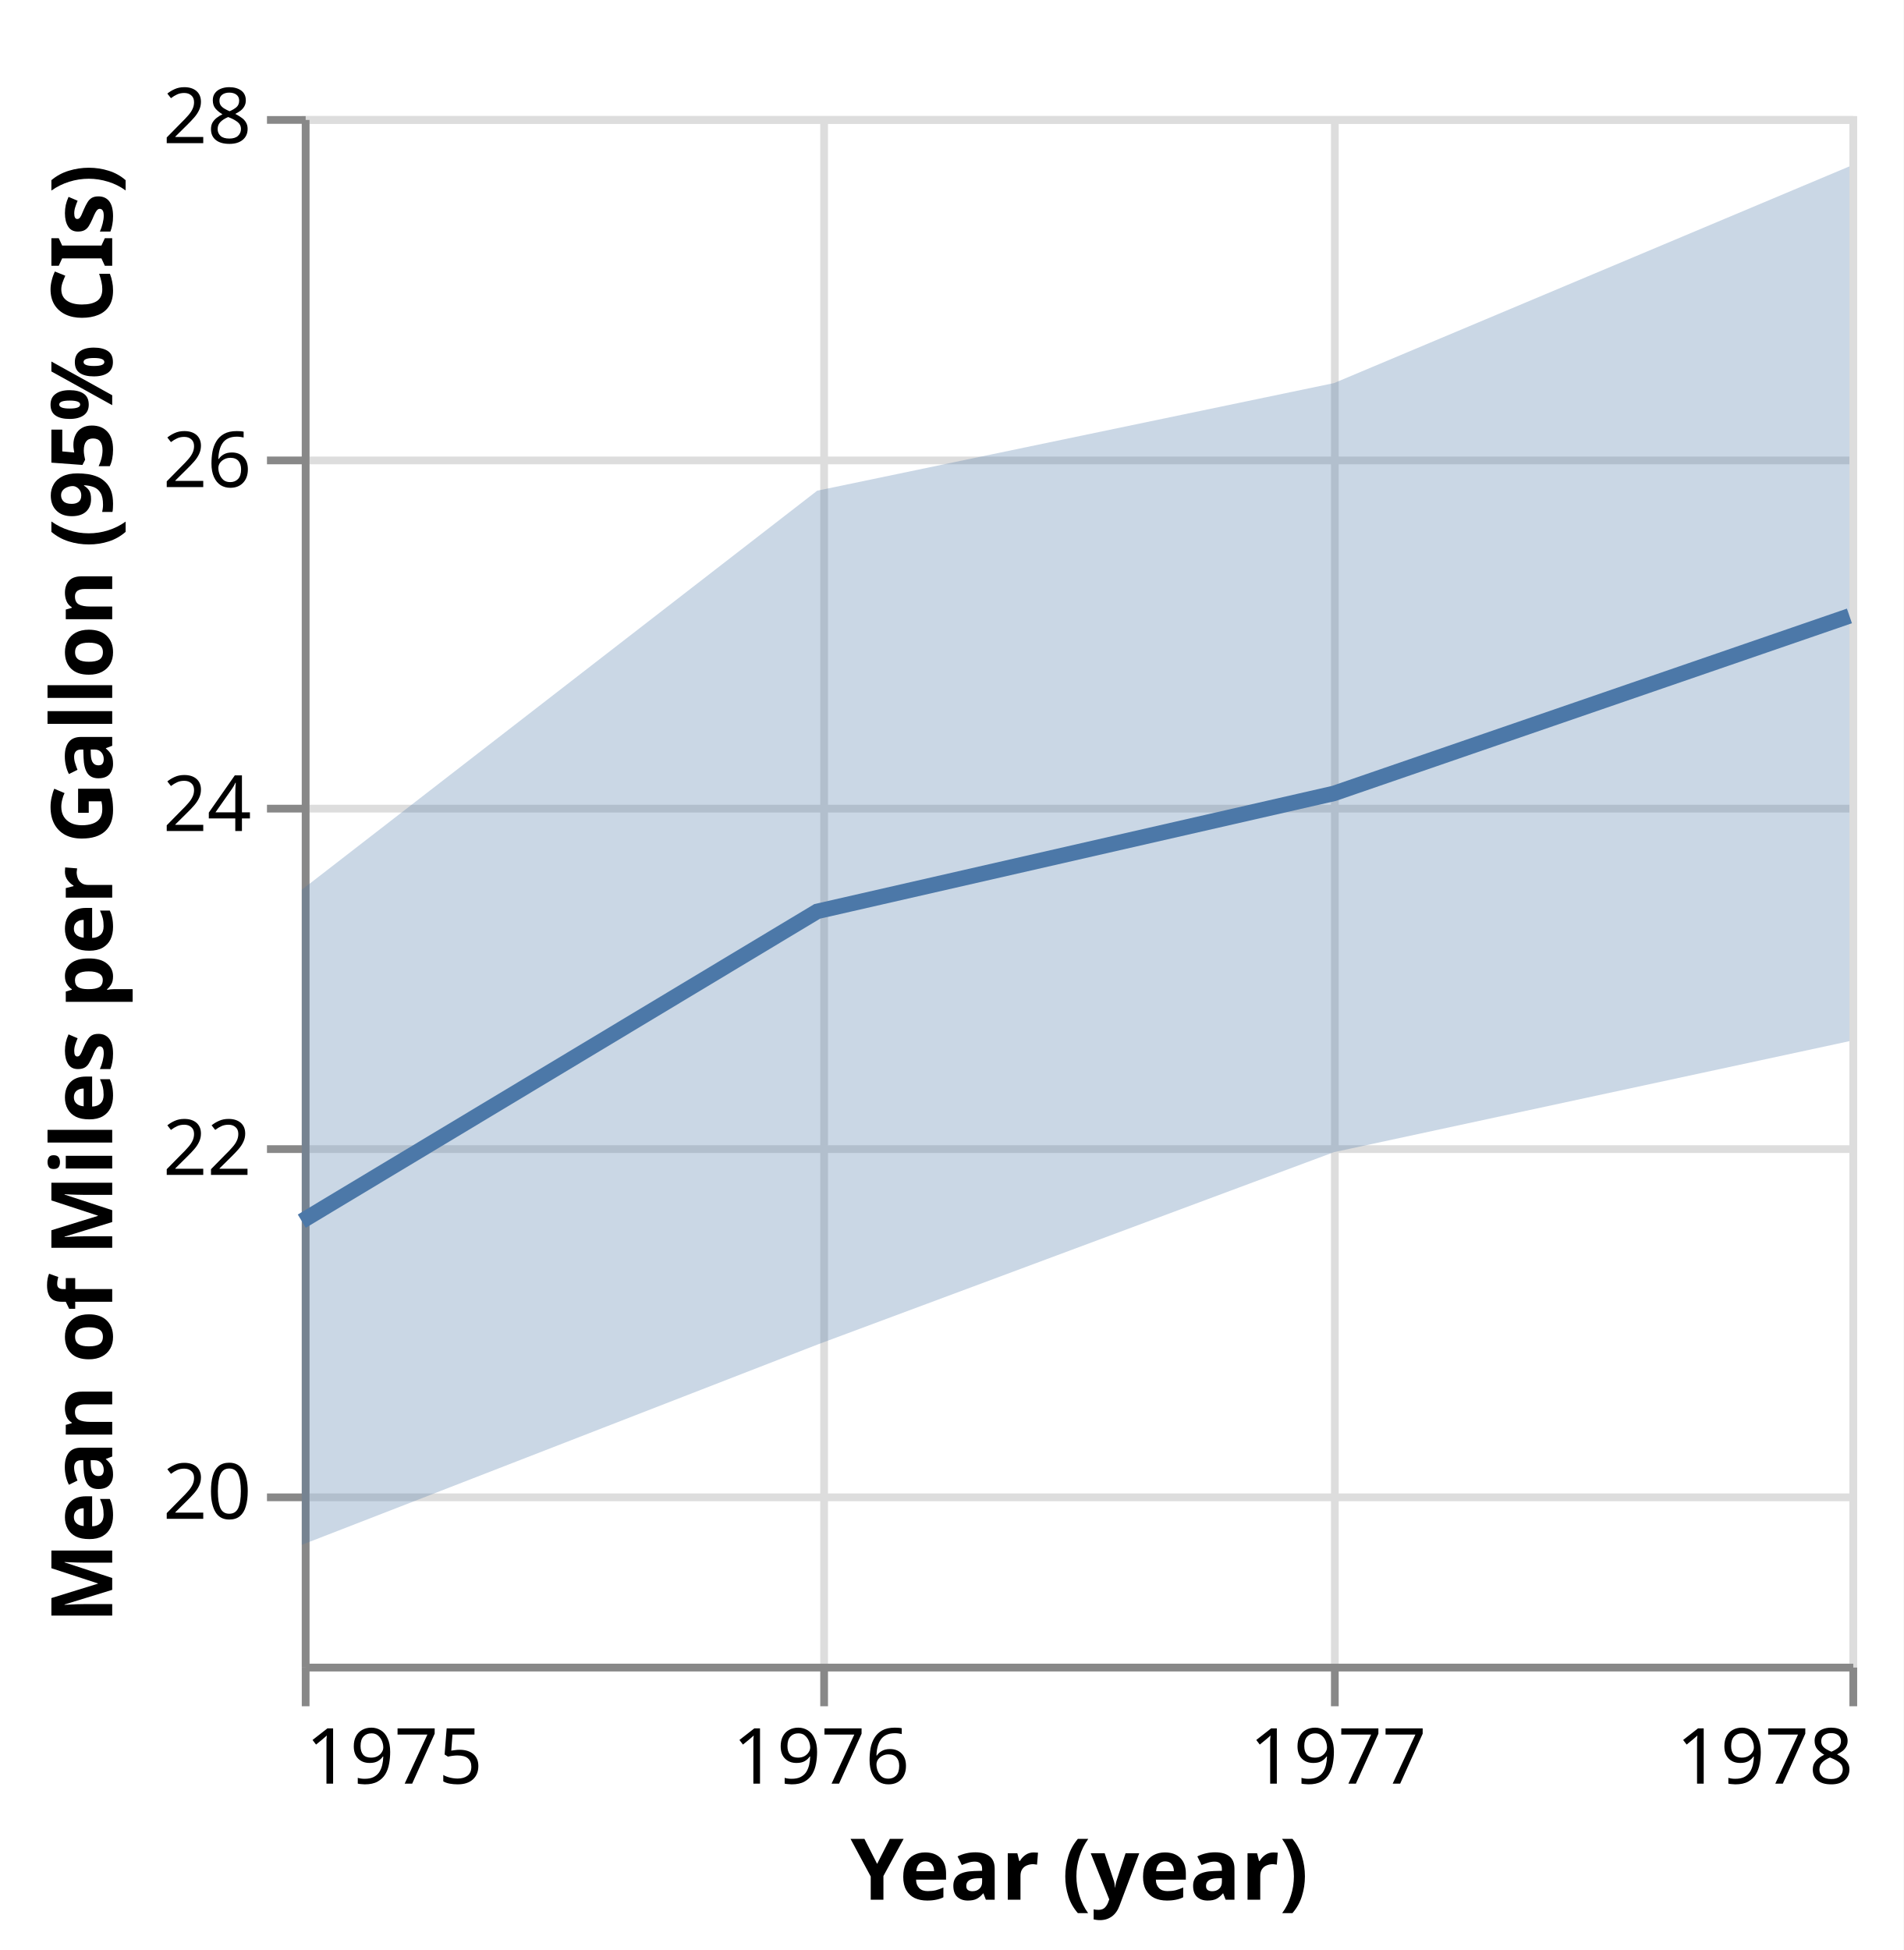
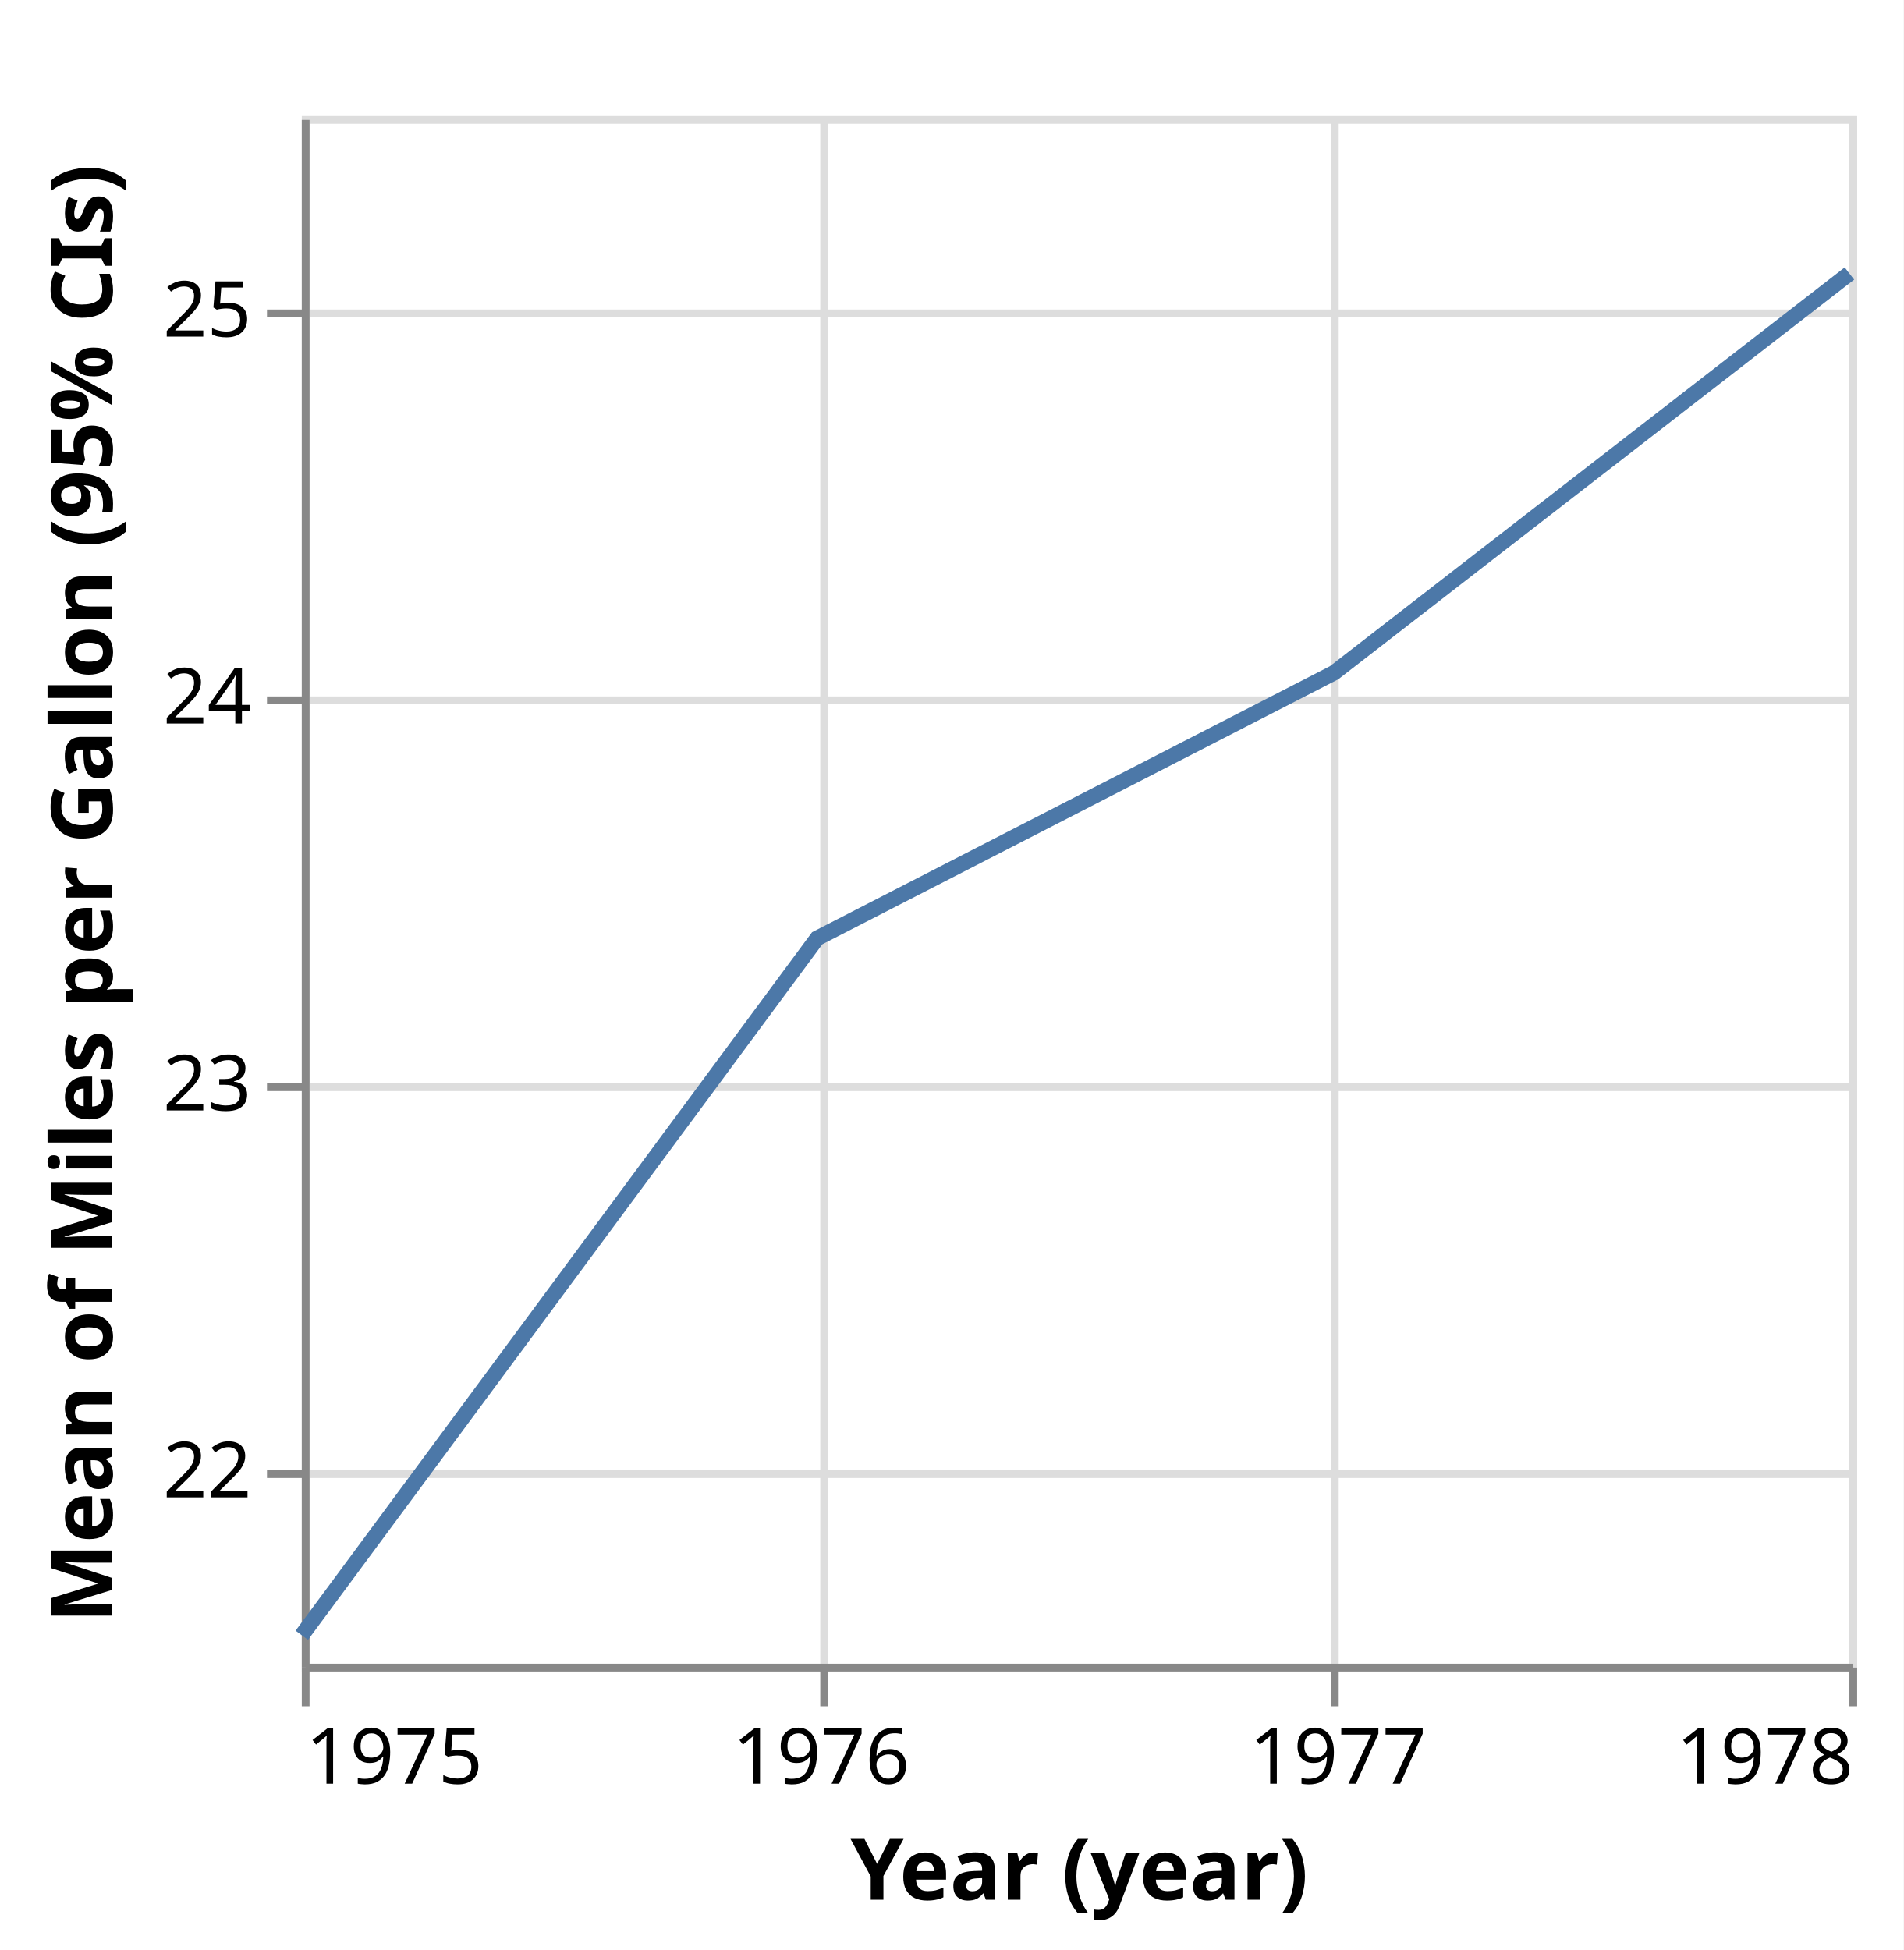
<svg xmlns="http://www.w3.org/2000/svg" class="marks" width="246" height="252" viewBox="0 0 246 252" version="1.1">
  <rect width="246" height="252" fill="white" />
  <g fill="none" stroke-miterlimit="10" transform="translate(39,15)">
    <g class="mark-group role-frame root" role="graphics-object" aria-roledescription="group mark container">
      <g transform="translate(0,0)">
        <path class="background" aria-hidden="true" d="M0.5,0.5h200v200h-200Z" stroke="#ddd" />
        <g>
          <g class="mark-group role-axis" aria-hidden="true">
            <g transform="translate(0.5,200.5)">
              <path class="background" aria-hidden="true" d="M0,0h0v0h0Z" pointer-events="none" />
              <g>
                <g class="mark-rule role-axis-grid" pointer-events="none">
                  <line transform="translate(0,-200)" x2="0" y2="200" stroke="#ddd" stroke-width="1" opacity="1" />
                  <line transform="translate(67,-200)" x2="0" y2="200" stroke="#ddd" stroke-width="1" opacity="1" />
                  <line transform="translate(133,-200)" x2="0" y2="200" stroke="#ddd" stroke-width="1" opacity="1" />
                  <line transform="translate(200,-200)" x2="0" y2="200" stroke="#ddd" stroke-width="1" opacity="1" />
                </g>
              </g>
              <path class="foreground" aria-hidden="true" d="" pointer-events="none" display="none" />
            </g>
          </g>
          <g class="mark-group role-axis" aria-hidden="true">
            <g transform="translate(0.5,0.5)">
              <path class="background" aria-hidden="true" d="M0,0h0v0h0Z" pointer-events="none" />
              <g>
                <g class="mark-rule role-axis-grid" pointer-events="none">
-                   <line transform="translate(0,178)" x2="200" y2="0" stroke="#ddd" stroke-width="1" opacity="1" />
-                   <line transform="translate(0,133)" x2="200" y2="0" stroke="#ddd" stroke-width="1" opacity="1" />
-                   <line transform="translate(0,89)" x2="200" y2="0" stroke="#ddd" stroke-width="1" opacity="1" />
-                   <line transform="translate(0,44)" x2="200" y2="0" stroke="#ddd" stroke-width="1" opacity="1" />
-                   <line transform="translate(0,0)" x2="200" y2="0" stroke="#ddd" stroke-width="1" opacity="1" />
+                   <line transform="translate(0,175)" x2="200" y2="0" stroke="#ddd" stroke-width="1" opacity="1" />
+                   <line transform="translate(0,125)" x2="200" y2="0" stroke="#ddd" stroke-width="1" opacity="1" />
+                   <line transform="translate(0,75)" x2="200" y2="0" stroke="#ddd" stroke-width="1" opacity="1" />
+                   <line transform="translate(0,25)" x2="200" y2="0" stroke="#ddd" stroke-width="1" opacity="1" />
                </g>
              </g>
              <path class="foreground" aria-hidden="true" d="" pointer-events="none" display="none" />
            </g>
          </g>
          <g class="mark-group role-axis" role="graphics-symbol" aria-roledescription="axis" aria-label="X-axis titled 'Year (year)' for a time scale with values from 1975 to 1978">
            <g transform="translate(0.5,200.5)">
              <path class="background" aria-hidden="true" d="M0,0h0v0h0Z" pointer-events="none" />
              <g>
                <g class="mark-rule role-axis-tick" pointer-events="none">
                  <line transform="translate(0,0)" x2="0" y2="5" stroke="#888" stroke-width="1" opacity="1" />
                  <line transform="translate(67,0)" x2="0" y2="5" stroke="#888" stroke-width="1" opacity="1" />
                  <line transform="translate(133,0)" x2="0" y2="5" stroke="#888" stroke-width="1" opacity="1" />
                  <line transform="translate(200,0)" x2="0" y2="5" stroke="#888" stroke-width="1" opacity="1" />
                </g>
                <g class="mark-text role-axis-label" pointer-events="none">
                  <text text-anchor="start" transform="translate(0,15)" font-family="sans-serif" font-size="10px" fill="#000" opacity="1">1975</text>
                  <text text-anchor="middle" transform="translate(66.60584,15)" font-family="sans-serif" font-size="10px" fill="#000" opacity="1">1976</text>
                  <text text-anchor="middle" transform="translate(133.3942,15)" font-family="sans-serif" font-size="10px" fill="#000" opacity="1">1977</text>
                  <text text-anchor="end" transform="translate(200,15)" font-family="sans-serif" font-size="10px" fill="#000" opacity="1">1978</text>
                </g>
                <g class="mark-rule role-axis-domain" pointer-events="none">
                  <line transform="translate(0,0)" x2="200" y2="0" stroke="#888" stroke-width="1" opacity="1" />
                </g>
                <g class="mark-text role-axis-title" pointer-events="none">
                  <text text-anchor="middle" transform="translate(100,30)" font-family="sans-serif" font-size="11px" font-weight="bold" fill="#000" opacity="1">Year (year)</text>
                </g>
              </g>
              <path class="foreground" aria-hidden="true" d="" pointer-events="none" display="none" />
            </g>
          </g>
-           <g class="mark-group role-axis" role="graphics-symbol" aria-roledescription="axis" aria-label="Y-axis titled 'Mean of Miles per Gallon (95% CIs)' for a linear scale with values from 19 to 28">
+           <g class="mark-group role-axis" role="graphics-symbol" aria-roledescription="axis" aria-label="Y-axis titled 'Mean of Miles per Gallon (95% CIs)' for a linear scale with values from 22 to 26">
            <g transform="translate(0.5,0.5)">
              <path class="background" aria-hidden="true" d="M0,0h0v0h0Z" pointer-events="none" />
              <g>
                <g class="mark-rule role-axis-tick" pointer-events="none">
-                   <line transform="translate(0,178)" x2="-5" y2="0" stroke="#888" stroke-width="1" opacity="1" />
-                   <line transform="translate(0,133)" x2="-5" y2="0" stroke="#888" stroke-width="1" opacity="1" />
-                   <line transform="translate(0,89)" x2="-5" y2="0" stroke="#888" stroke-width="1" opacity="1" />
-                   <line transform="translate(0,44)" x2="-5" y2="0" stroke="#888" stroke-width="1" opacity="1" />
-                   <line transform="translate(0,0)" x2="-5" y2="0" stroke="#888" stroke-width="1" opacity="1" />
+                   <line transform="translate(0,175)" x2="-5" y2="0" stroke="#888" stroke-width="1" opacity="1" />
+                   <line transform="translate(0,125)" x2="-5" y2="0" stroke="#888" stroke-width="1" opacity="1" />
+                   <line transform="translate(0,75)" x2="-5" y2="0" stroke="#888" stroke-width="1" opacity="1" />
+                   <line transform="translate(0,25)" x2="-5" y2="0" stroke="#888" stroke-width="1" opacity="1" />
                </g>
                <g class="mark-text role-axis-label" pointer-events="none">
-                   <text text-anchor="end" transform="translate(-7,180.7778)" font-family="sans-serif" font-size="10px" fill="#000" opacity="1">20</text>
-                   <text text-anchor="end" transform="translate(-7,136.3333)" font-family="sans-serif" font-size="10px" fill="#000" opacity="1">22</text>
-                   <text text-anchor="end" transform="translate(-7,91.88889)" font-family="sans-serif" font-size="10px" fill="#000" opacity="1">24</text>
-                   <text text-anchor="end" transform="translate(-7,47.44444)" font-family="sans-serif" font-size="10px" fill="#000" opacity="1">26</text>
-                   <text text-anchor="end" transform="translate(-7,3)" font-family="sans-serif" font-size="10px" fill="#000" opacity="1">28</text>
+                   <text text-anchor="end" transform="translate(-7,178)" font-family="sans-serif" font-size="10px" fill="#000" opacity="1">22</text>
+                   <text text-anchor="end" transform="translate(-7,128)" font-family="sans-serif" font-size="10px" fill="#000" opacity="1">23</text>
+                   <text text-anchor="end" transform="translate(-7,78)" font-family="sans-serif" font-size="10px" fill="#000" opacity="1">24</text>
+                   <text text-anchor="end" transform="translate(-7,28)" font-family="sans-serif" font-size="10px" fill="#000" opacity="1">25</text>
                </g>
                <g class="mark-rule role-axis-domain" pointer-events="none">
                  <line transform="translate(0,200)" x2="0" y2="-200" stroke="#888" stroke-width="1" opacity="1" />
                </g>
                <g class="mark-text role-axis-title" pointer-events="none">
                  <text text-anchor="middle" transform="translate(-23,100) rotate(-90) translate(0,-2)" font-family="sans-serif" font-size="11px" font-weight="bold" fill="#000" opacity="1">Mean of Miles per Gallon (95% CIs)</text>
                </g>
              </g>
              <path class="foreground" aria-hidden="true" d="" pointer-events="none" display="none" />
            </g>
          </g>
          <g class="mark-area role-mark layer_0_layer_0_marks" role="graphics-object" aria-roledescription="area mark container">
-             <path aria-label="Mean of Miles per Gallon (95% CIs): 23.5007; upper_ci1: 19.6912; Year (year): Jan 01, 1975; ci0: 19.6912; ci1: 23.5007" role="graphics-symbol" aria-roledescription="errorband" d="M0,99.984L66.606,48.413L133.394,34.507L200,6.502L200,119.549L133.394,133.891L66.606,158.769L0,184.64Z" fill="#4c78a8" opacity="0.3" />
+             <path aria-label="Mean of Miles per Gallon (95% CIs): NaN; upper_ci1: NaN; Year (year): Jan 01, 1975; ci0: NaN; ci1: NaN" role="graphics-symbol" aria-roledescription="errorband" fill="#4c78a8" opacity="0.3" />
          </g>
          <g class="mark-line role-mark layer_1_marks" role="graphics-object" aria-roledescription="line mark container">
-             <path aria-label="center: 21.5735; Year (year): 1975" role="graphics-symbol" aria-roledescription="line mark" d="M0,142.811L66.606,102.778L133.394,87.531L200,64.598" stroke="#4c78a8" stroke-width="2" />
+             <path aria-label="center: 21.5735; Year (year): 1975" role="graphics-symbol" aria-roledescription="line mark" d="M0,196.325L66.606,106.25L133.394,71.945L200,20.345" stroke="#4c78a8" stroke-width="2" />
          </g>
        </g>
        <path class="foreground" aria-hidden="true" d="" display="none" />
      </g>
    </g>
  </g>
</svg>
